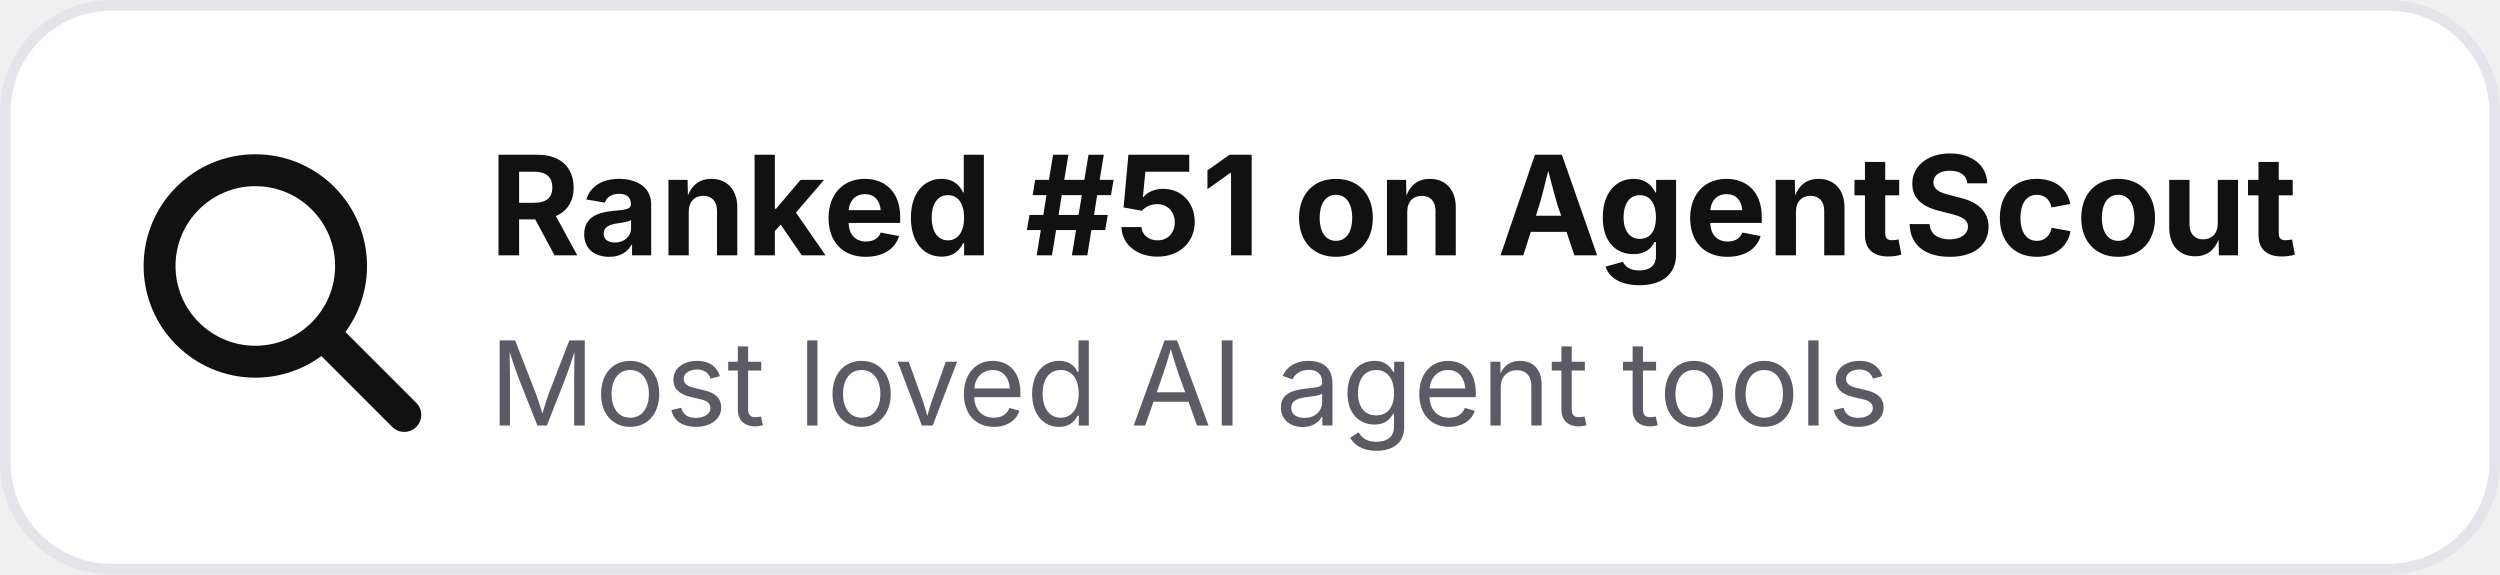
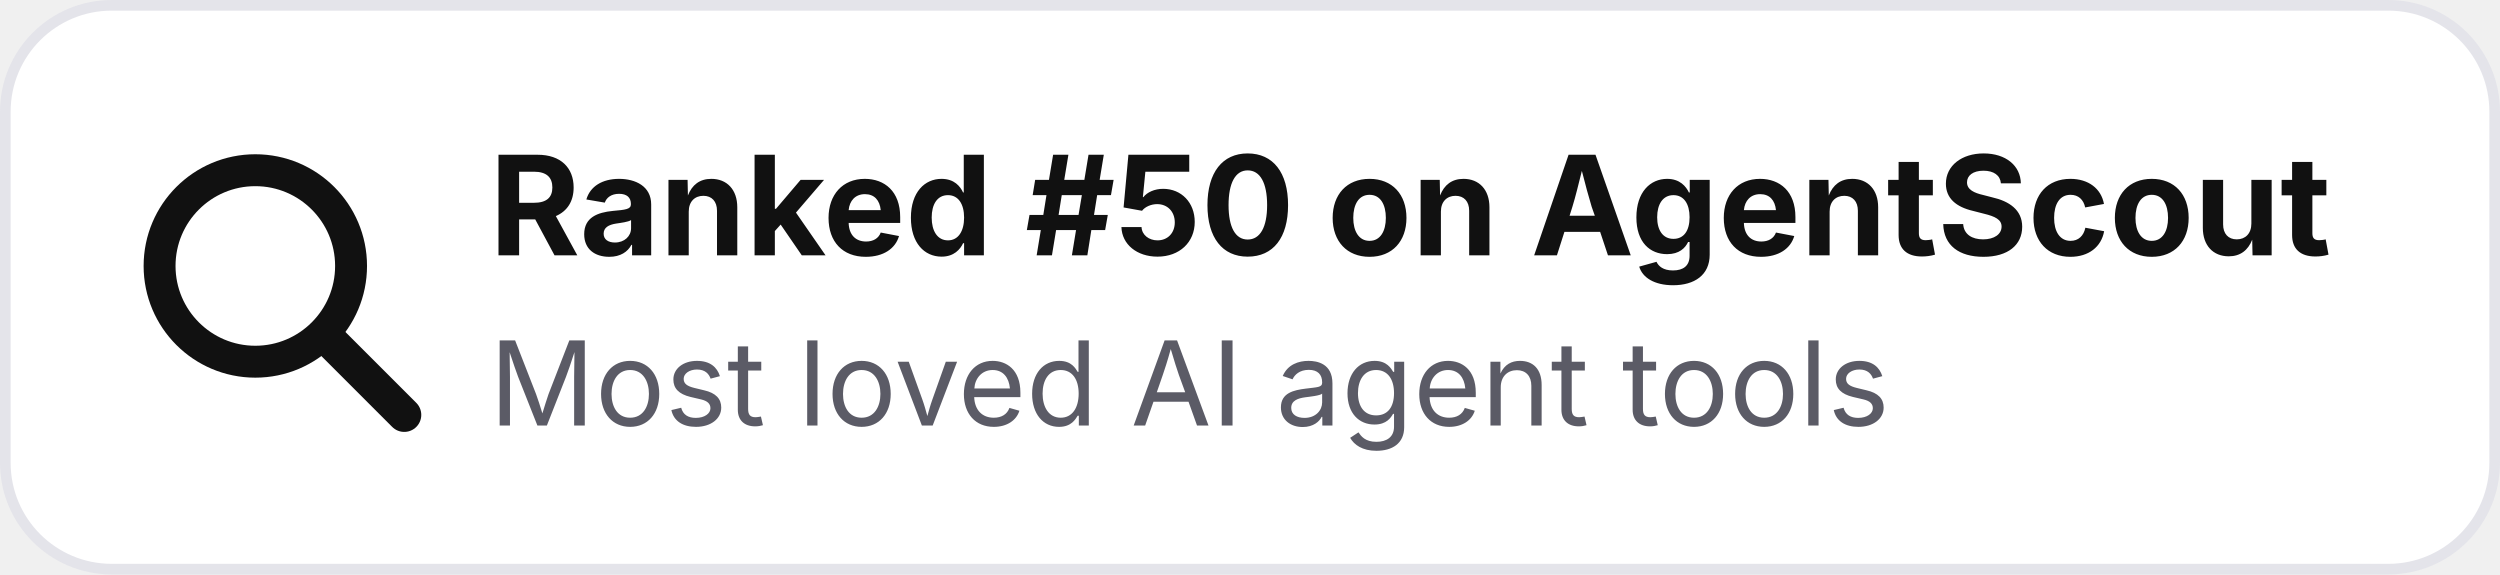
- <svg xmlns="http://www.w3.org/2000/svg" width="235" height="54" viewBox="0 0 235 54" role="img" aria-label="Ranked #51 on AgentScout">
+ <svg xmlns="http://www.w3.org/2000/svg" width="235" height="54" viewBox="0 0 235 54" role="img" aria-label="Ranked #50 on AgentScout">
  <rect x=".5" y=".5" width="234" height="53" rx="10" fill="#ffffff" stroke="#e4e4ea" />
  <circle cx="24" cy="25" r="9" fill="none" stroke="#111111" stroke-width="3" />
  <path d="M31 32l7 7" stroke="#111111" stroke-width="3.2" stroke-linecap="round" />
-   <text x="46" y="24" font-family="Inter,Segoe UI,Arial,sans-serif" font-size="13" font-weight="700" fill="#111111">Ranked #51 on AgentScout</text>
+   <text x="46" y="24" font-family="Inter,Segoe UI,Arial,sans-serif" font-size="13" font-weight="700" fill="#111111">Ranked #50 on AgentScout</text>
  <text x="46" y="40" font-family="Inter,Segoe UI,Arial,sans-serif" font-size="11" fill="#5b5b66">Most loved AI agent tools</text>
</svg>
